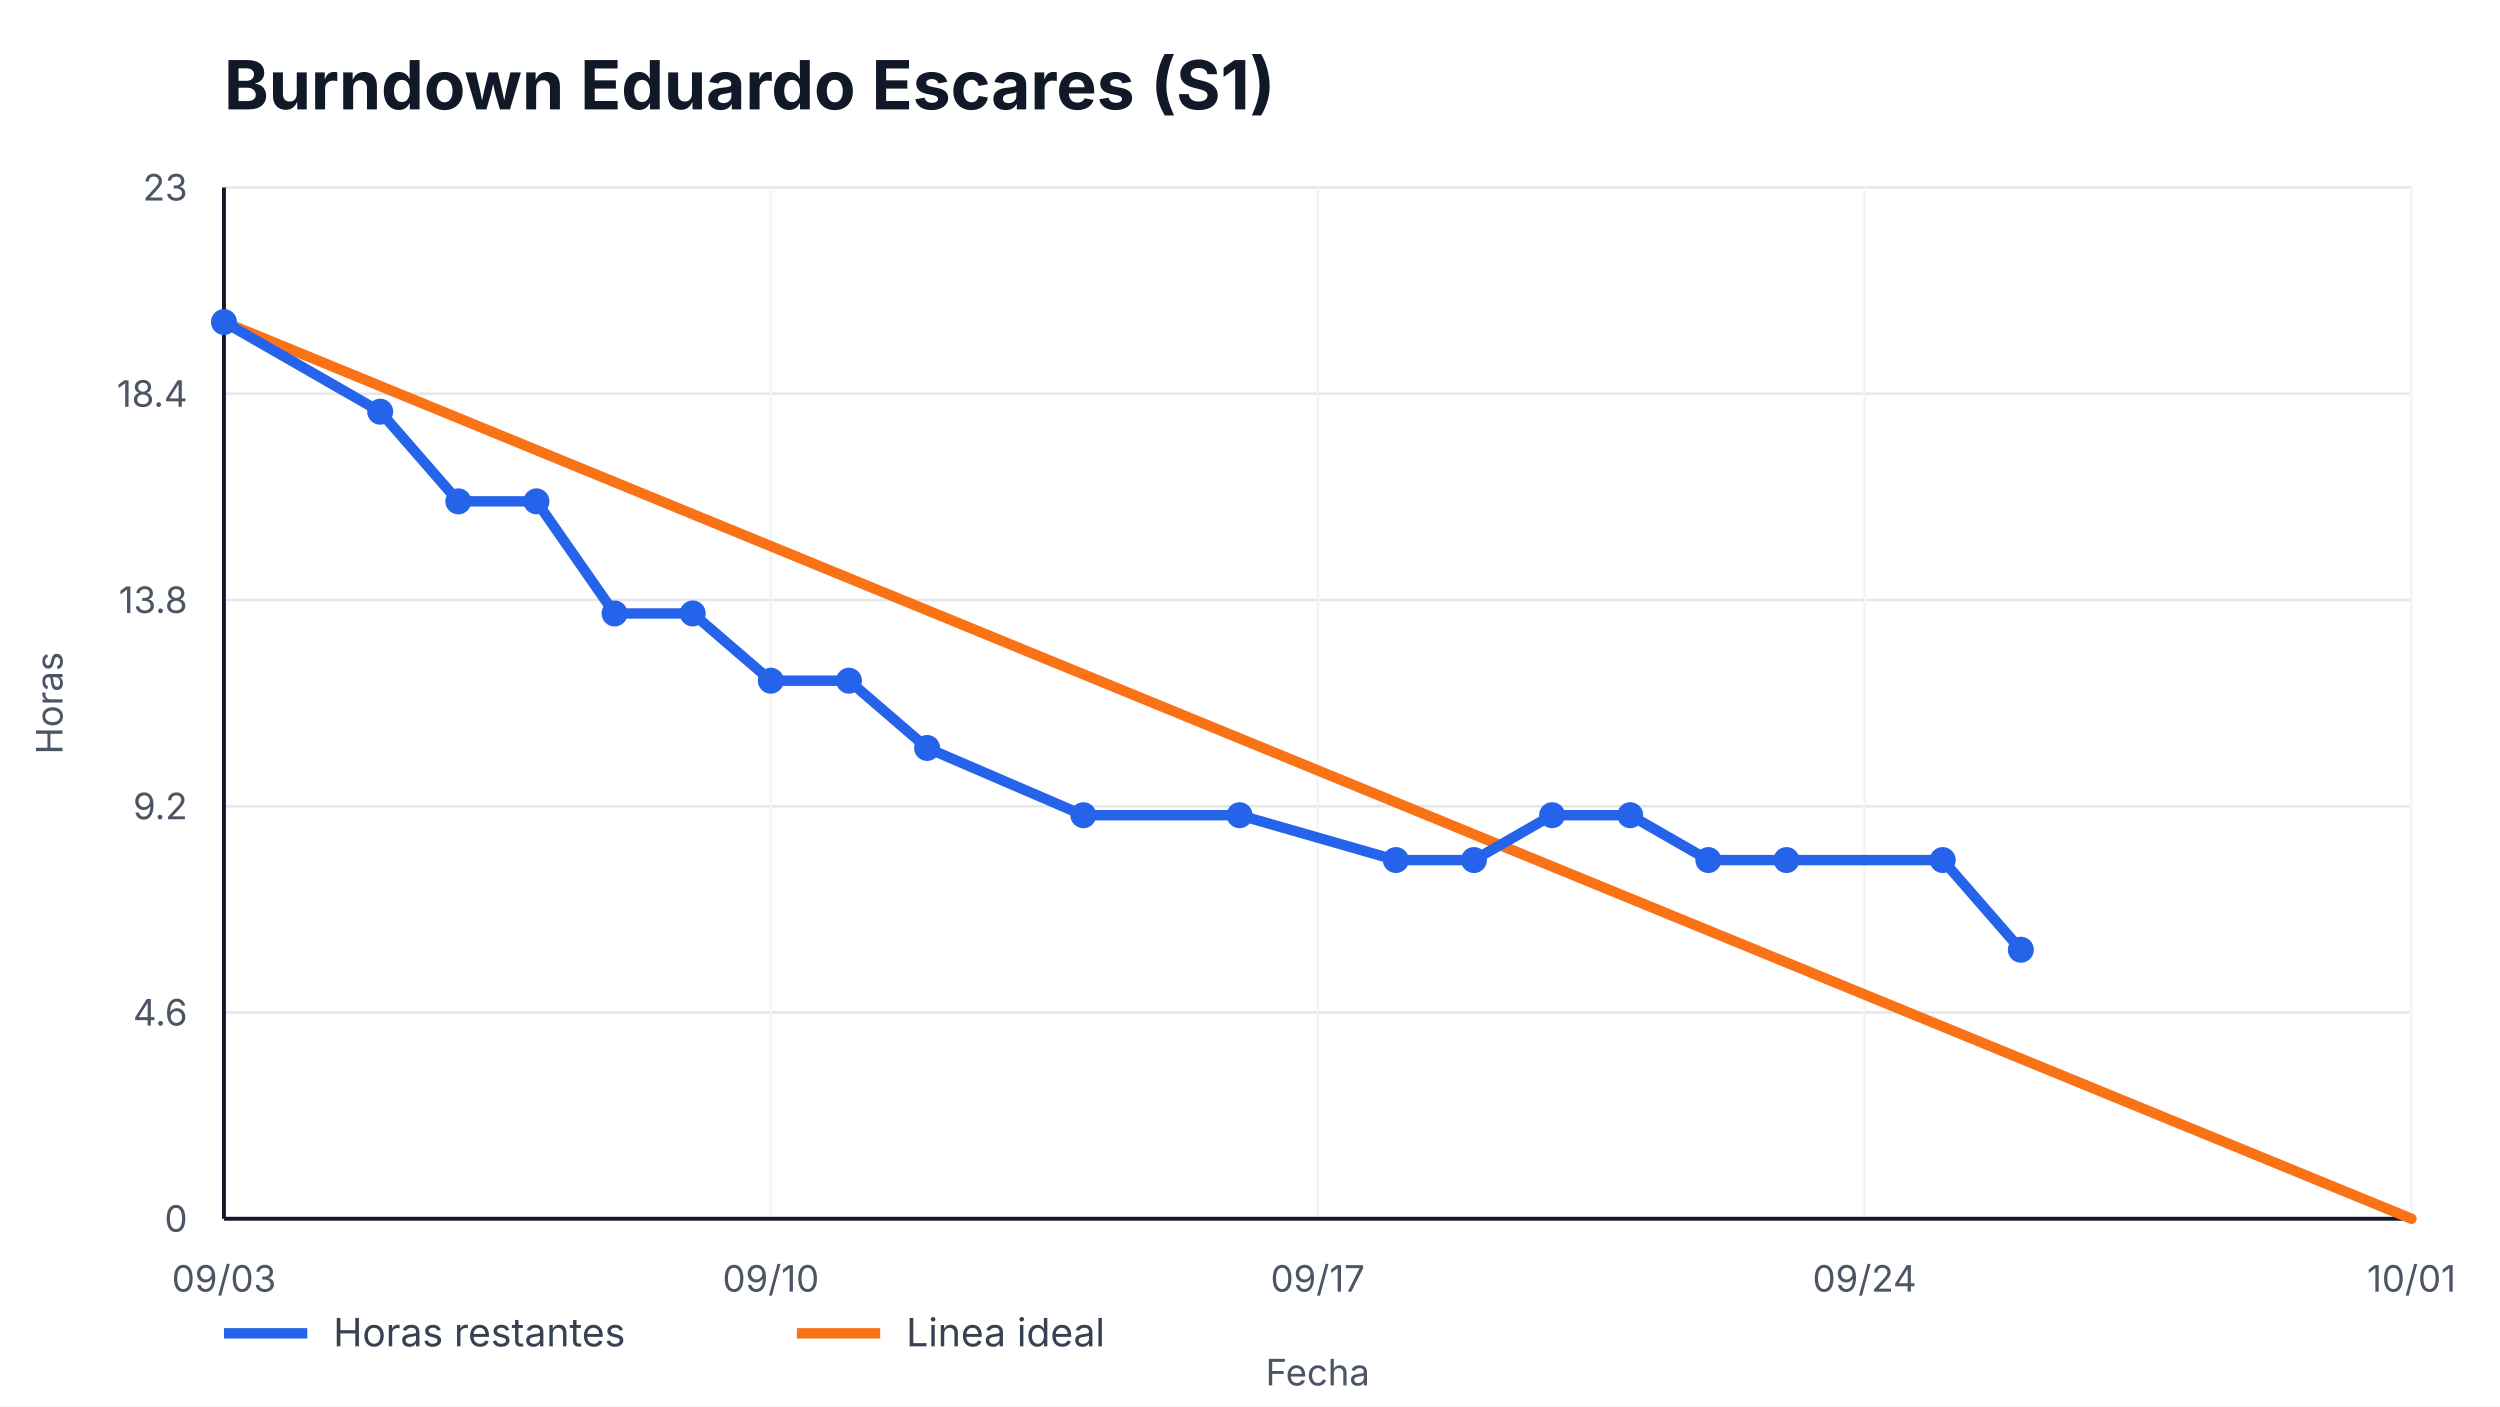
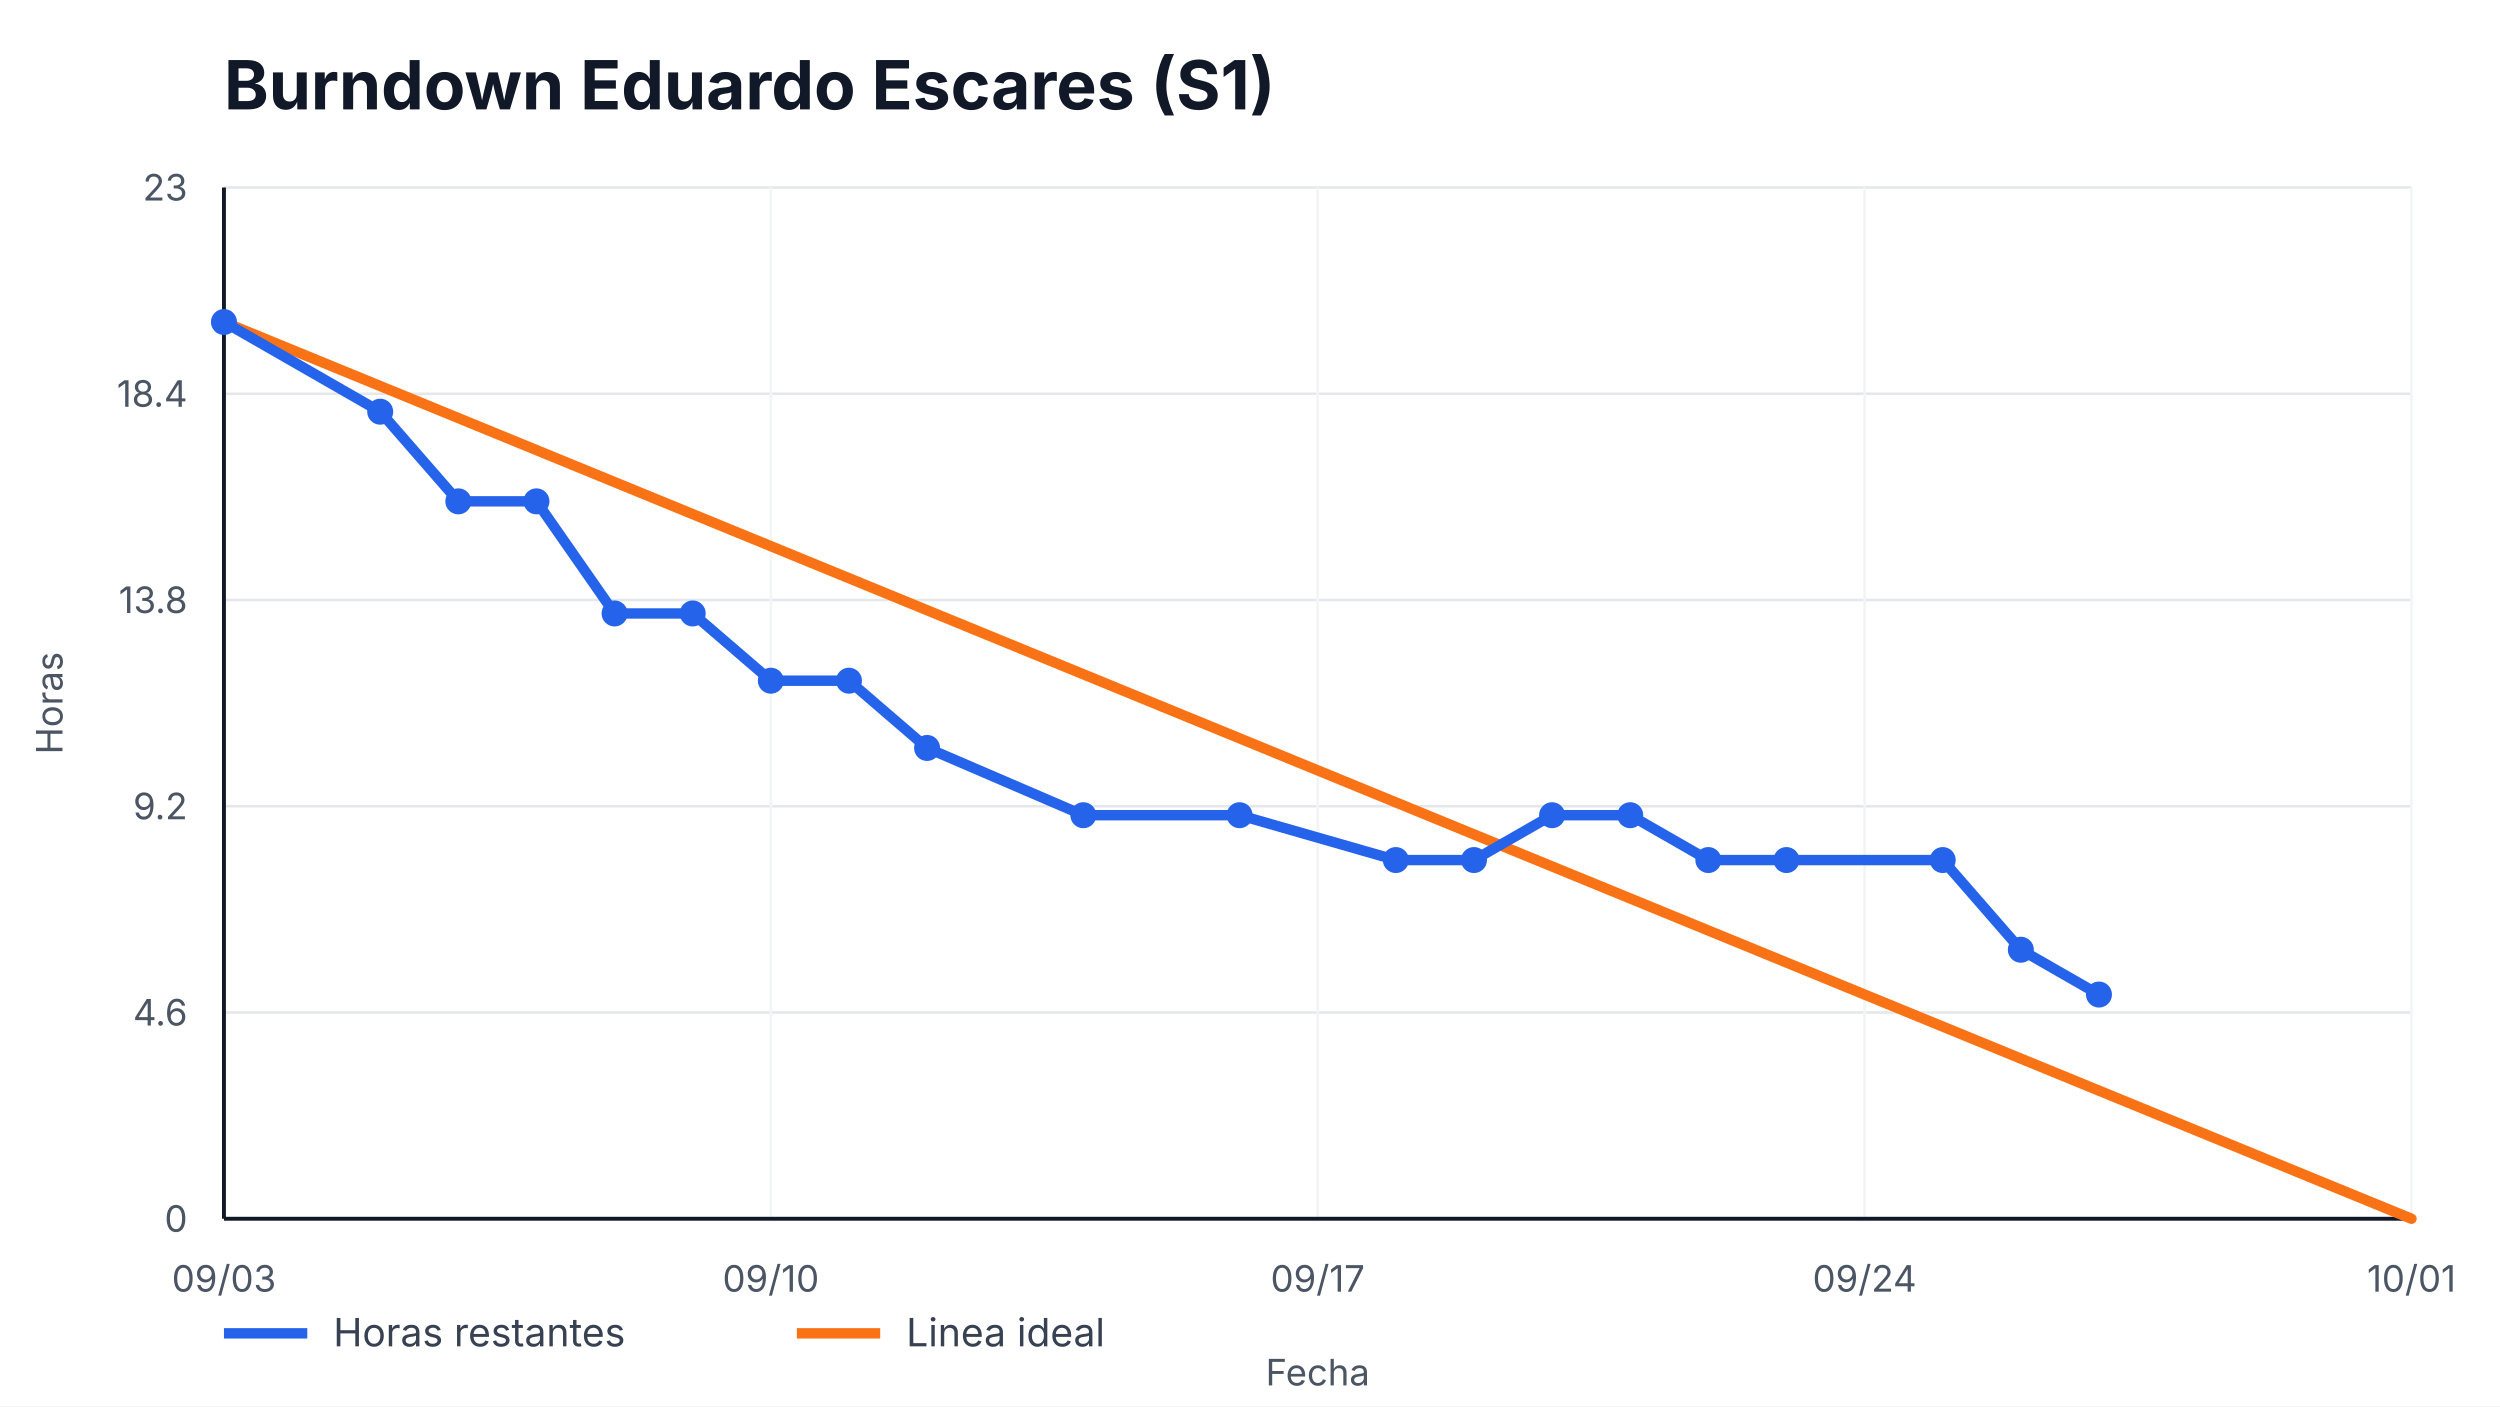
<svg xmlns="http://www.w3.org/2000/svg" width="960" height="540" viewBox="0 0 960 540" role="img" aria-label="Burndown Eduardo Escares (S1)">
  <style>
    text { font-family: -apple-system, BlinkMacSystemFont, "Segoe UI", sans-serif; fill: #111827; }
    .title { font-size: 26px; font-weight: 700; }
    .axis { font-size: 14px; fill: #4b5563; }
    .legend { font-size: 15px; fill: #374151; }
    .overrun { font-size: 14px; font-weight: 700; fill: #b91c1c; }
  </style>
  <rect width="100%" height="100%" fill="#ffffff" />
  <text x="86" y="42" class="title">Burndown Eduardo Escares (S1)</text>
  <g>
    <line x1="86" y1="468.00" x2="926" y2="468.00" stroke="#e5e7eb" />
    <line x1="86" y1="388.80" x2="926" y2="388.80" stroke="#e5e7eb" />
    <line x1="86" y1="309.60" x2="926" y2="309.60" stroke="#e5e7eb" />
    <line x1="86" y1="230.40" x2="926" y2="230.40" stroke="#e5e7eb" />
    <line x1="86" y1="151.20" x2="926" y2="151.20" stroke="#e5e7eb" />
    <line x1="86" y1="72.00" x2="926" y2="72.00" stroke="#e5e7eb" />
  </g>
  <g>
    <line x1="86.00" y1="72" x2="86.00" y2="468" stroke="#f3f4f6" />
    <text x="86.00" y="496" text-anchor="middle" class="axis">09/03</text>
    <line x1="296.00" y1="72" x2="296.00" y2="468" stroke="#f3f4f6" />
    <text x="296.00" y="496" text-anchor="middle" class="axis">09/10</text>
    <line x1="506.00" y1="72" x2="506.00" y2="468" stroke="#f3f4f6" />
    <text x="506.00" y="496" text-anchor="middle" class="axis">09/17</text>
    <line x1="716.00" y1="72" x2="716.00" y2="468" stroke="#f3f4f6" />
    <text x="716.00" y="496" text-anchor="middle" class="axis">09/24</text>
    <line x1="926.00" y1="72" x2="926.00" y2="468" stroke="#f3f4f6" />
    <text x="926.00" y="496" text-anchor="middle" class="axis">10/01</text>
  </g>
  <line x1="86" y1="468" x2="926" y2="468" stroke="#111827" stroke-width="1.5" />
  <line x1="86" y1="72" x2="86" y2="468" stroke="#111827" stroke-width="1.5" />
  <g>
    <text x="72" y="473.00" text-anchor="end" class="axis">0</text>
    <text x="72" y="393.80" text-anchor="end" class="axis">4.6</text>
    <text x="72" y="314.60" text-anchor="end" class="axis">9.2</text>
    <text x="72" y="235.40" text-anchor="end" class="axis">13.8</text>
    <text x="72" y="156.20" text-anchor="end" class="axis">18.4</text>
    <text x="72" y="77.00" text-anchor="end" class="axis">23</text>
  </g>
  <polyline points="86.00,123.65 926.00,468.00" fill="none" stroke="#f97316" stroke-width="4" stroke-linecap="round" />
-   <polyline points="86.00,123.65 146.00,158.09 176.00,192.52 206.00,192.52 236.00,235.57 266.00,235.57 296.00,261.39 326.00,261.39 356.00,287.22 416.00,313.04 476.00,313.04 536.00,330.26 566.00,330.26 596.00,313.04 626.00,313.04 656.00,330.26 686.00,330.26 746.00,330.26 776.00,364.70" fill="none" stroke="#2563eb" stroke-width="4" stroke-linecap="round" stroke-linejoin="round" />
+   <polyline points="86.00,123.65 146.00,158.09 176.00,192.52 206.00,192.52 236.00,235.57 266.00,235.57 296.00,261.39 326.00,261.39 356.00,287.22 416.00,313.04 476.00,313.04 536.00,330.26 566.00,330.26 596.00,313.04 626.00,313.04 656.00,330.26 686.00,330.26 746.00,330.26 776.00,364.70 806.00,381.91" fill="none" stroke="#2563eb" stroke-width="4" stroke-linecap="round" stroke-linejoin="round" />
  <g>
    <circle cx="86.00" cy="123.65" r="5" fill="#2563eb" />
    <circle cx="146.00" cy="158.09" r="5" fill="#2563eb" />
    <circle cx="176.00" cy="192.52" r="5" fill="#2563eb" />
    <circle cx="206.00" cy="192.52" r="5" fill="#2563eb" />
    <circle cx="236.00" cy="235.57" r="5" fill="#2563eb" />
    <circle cx="266.00" cy="235.57" r="5" fill="#2563eb" />
    <circle cx="296.00" cy="261.39" r="5" fill="#2563eb" />
    <circle cx="326.00" cy="261.39" r="5" fill="#2563eb" />
    <circle cx="356.00" cy="287.22" r="5" fill="#2563eb" />
    <circle cx="416.00" cy="313.04" r="5" fill="#2563eb" />
    <circle cx="476.00" cy="313.04" r="5" fill="#2563eb" />
    <circle cx="536.00" cy="330.26" r="5" fill="#2563eb" />
    <circle cx="566.00" cy="330.26" r="5" fill="#2563eb" />
    <circle cx="596.00" cy="313.04" r="5" fill="#2563eb" />
    <circle cx="626.00" cy="313.04" r="5" fill="#2563eb" />
    <circle cx="656.00" cy="330.26" r="5" fill="#2563eb" />
    <circle cx="686.00" cy="330.26" r="5" fill="#2563eb" />
    <circle cx="746.00" cy="330.26" r="5" fill="#2563eb" />
    <circle cx="776.00" cy="364.70" r="5" fill="#2563eb" />
+     <circle cx="806.00" cy="381.91" r="5" fill="#2563eb" />
  </g>
  <line x1="86" y1="512" x2="118" y2="512" stroke="#2563eb" stroke-width="4" />
  <text x="128" y="517" class="legend">Horas restantes</text>
  <line x1="306" y1="512" x2="338" y2="512" stroke="#f97316" stroke-width="4" />
  <text x="348" y="517" class="legend">Linea ideal</text>
  <text x="506.0" y="532" text-anchor="middle" class="axis">Fecha</text>
  <text x="24" y="270.0" transform="rotate(-90 24,270.0)" text-anchor="middle" class="axis">Horas</text>
</svg>
